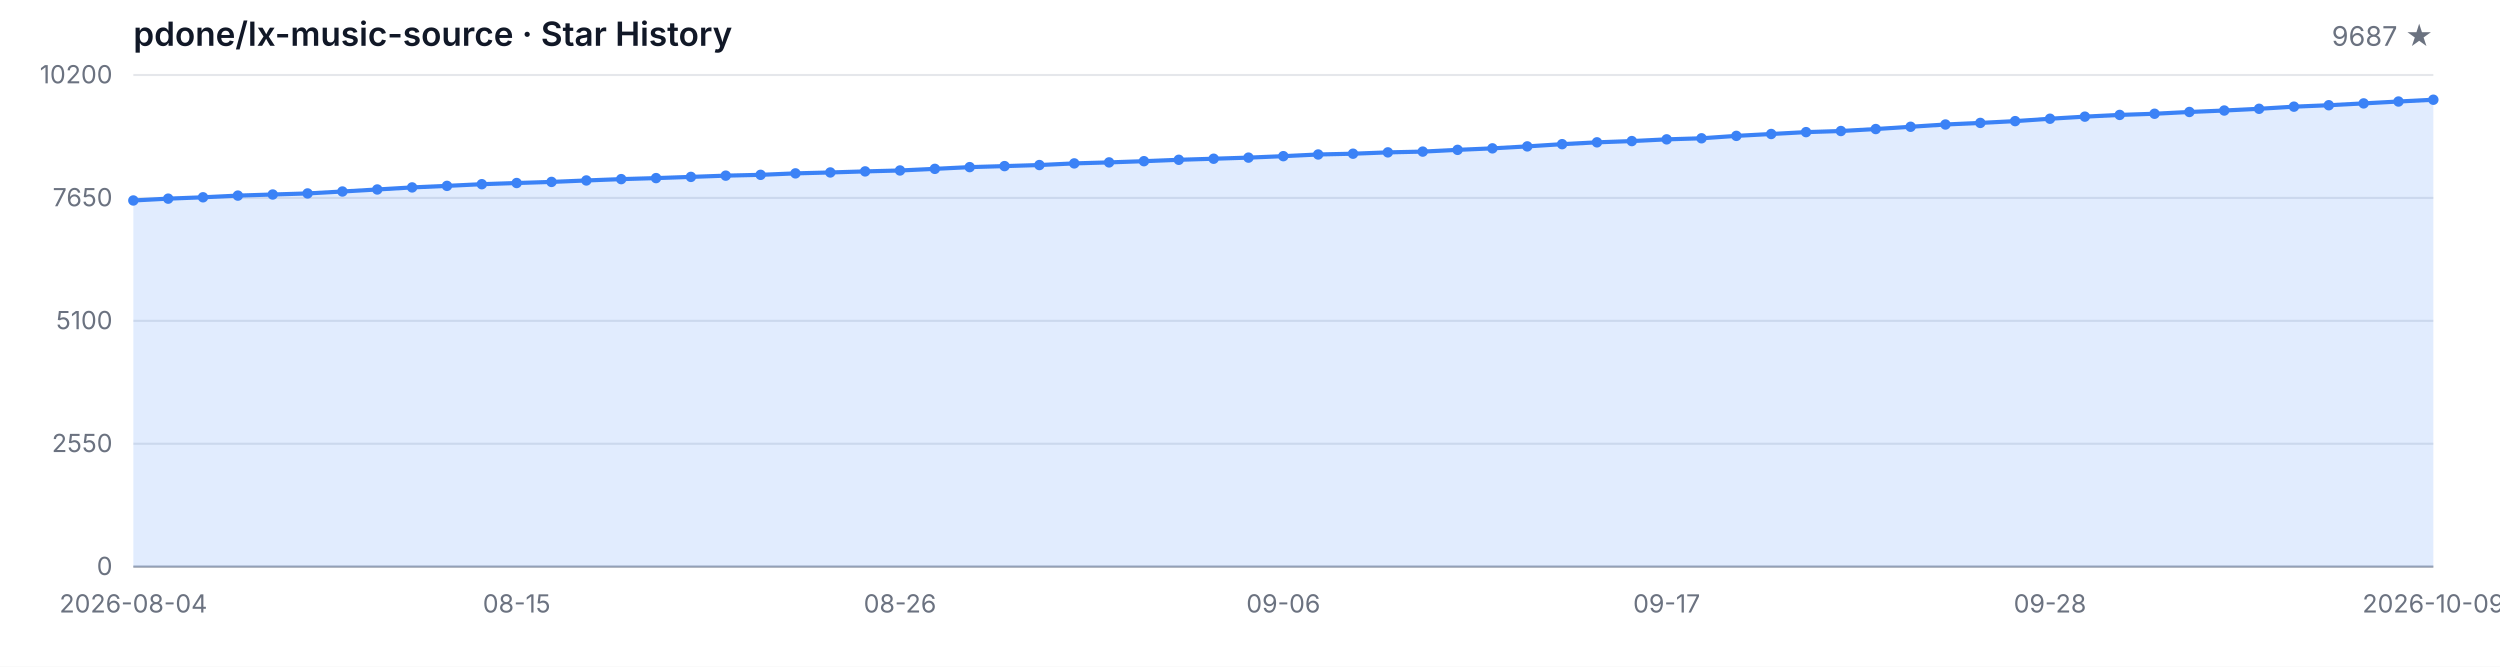
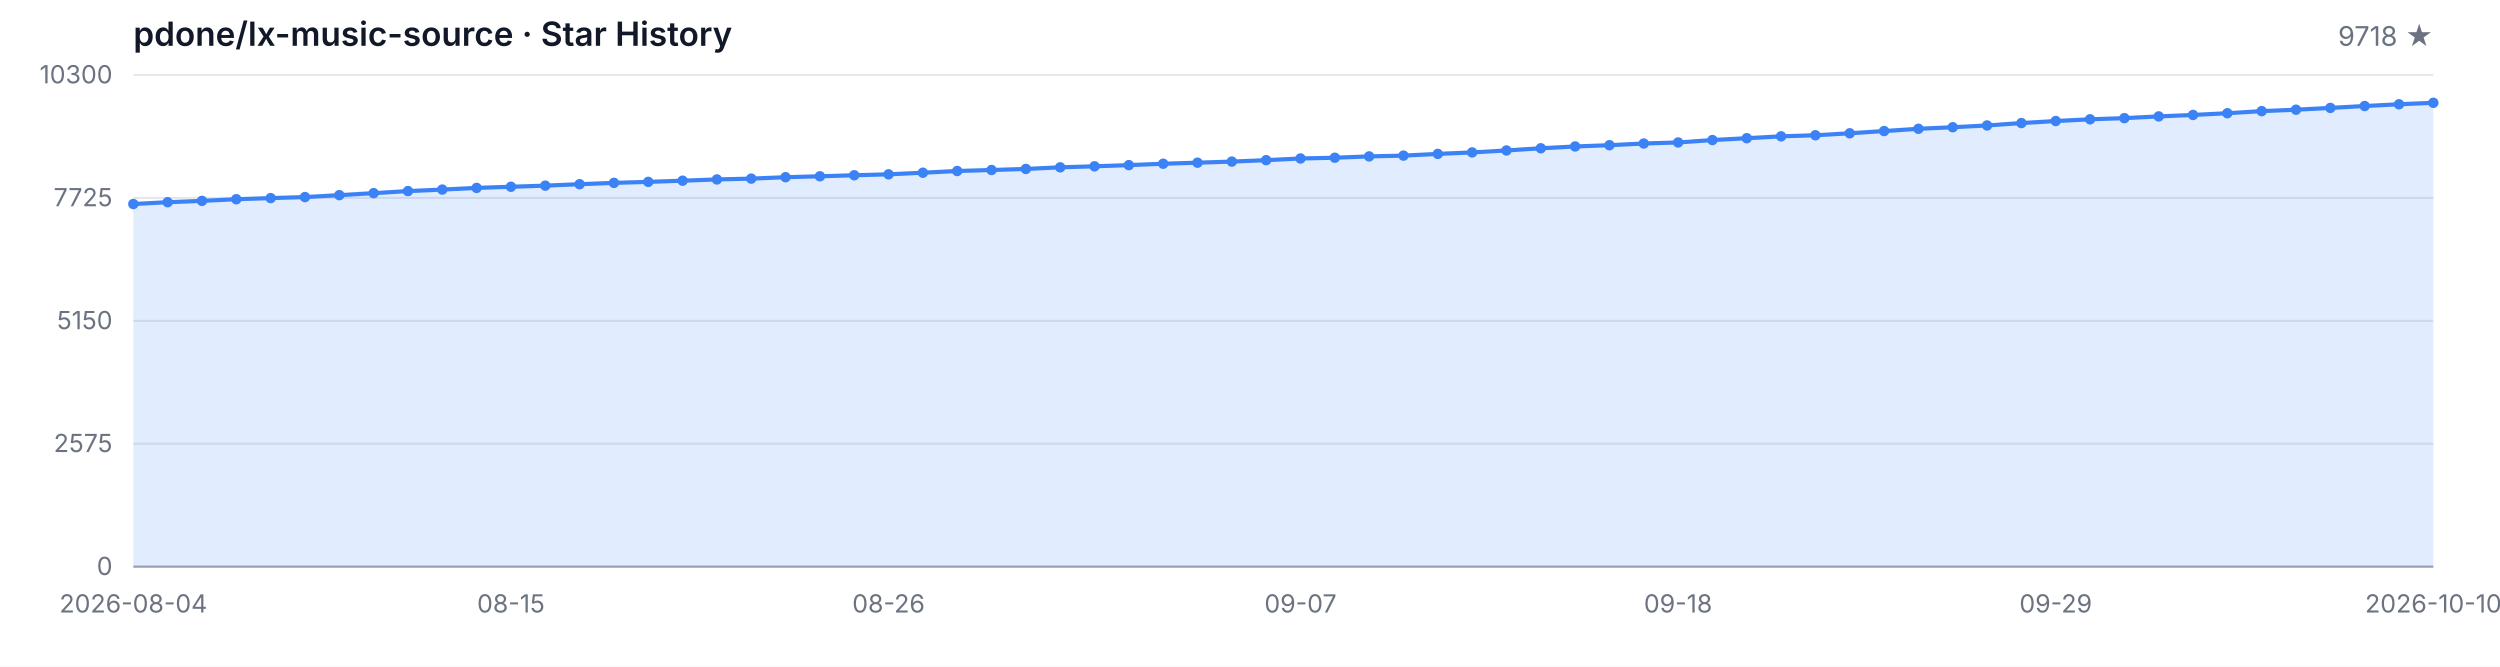
<svg xmlns="http://www.w3.org/2000/svg" width="1200" height="320" viewBox="0 0 1200 320" role="img" aria-label="Star History">
  <style>
  .bg { fill: #ffffff; }
  .grid { stroke: #e5e7eb; stroke-width: 1; }
  .axis { stroke: #9ca3af; stroke-width: 1; }
  .area { fill: rgba(59, 130, 246, 0.15); }
  .line { fill: none; stroke: #3b82f6; stroke-width: 2; stroke-linejoin: round; stroke-linecap: round; }
  .dot { fill: #3b82f6; }
  .tlabel { fill: #6b7280; font-family: -apple-system, BlinkMacSystemFont, 'Segoe UI', sans-serif; font-size: 12px; }
  .title { fill: #111827; font-family: -apple-system, BlinkMacSystemFont, 'Segoe UI', sans-serif; font-size: 16px; font-weight: 600; }
  .subtitle { fill: #6b7280; font-family: -apple-system, BlinkMacSystemFont, 'Segoe UI', sans-serif; font-size: 13px; }
  @media (prefers-color-scheme: dark) {
    .bg { fill: #0d1117; }
    .grid { stroke: #21262d; }
    .axis { stroke: #484f58; }
    .area { fill: rgba(58, 132, 255, 0.18); }
    .line { stroke: #58a6ff; }
    .dot { fill: #58a6ff; }
    .tlabel { fill: #8b949e; }
    .title { fill: #c9d1d9; }
    .subtitle { fill: #8b949e; }
  }
</style>
  <rect class="bg" width="1200" height="320" />
  <text class="title" x="64" y="22">pdone/lx-music-source · Star History</text>
-   <text class="subtitle" x="1168" y="22" text-anchor="end">9687 ★</text>
+   <text class="subtitle" x="1168" y="22" text-anchor="end">9718 ★</text>
  <line class="grid" x1="64" y1="272.00" x2="1168" y2="272.00" />
  <line class="grid" x1="64" y1="213.00" x2="1168" y2="213.00" />
  <line class="grid" x1="64" y1="154.00" x2="1168" y2="154.00" />
  <line class="grid" x1="64" y1="95.00" x2="1168" y2="95.00" />
  <line class="grid" x1="64" y1="36.00" x2="1168" y2="36.00" />
  <text class="tlabel" x="54" y="276.00" text-anchor="end">0</text>
-   <text class="tlabel" x="54" y="217.00" text-anchor="end">2550</text>
-   <text class="tlabel" x="54" y="158.00" text-anchor="end">5100</text>
-   <text class="tlabel" x="54" y="99.00" text-anchor="end">7650</text>
-   <text class="tlabel" x="54" y="40.00" text-anchor="end">10200</text>
+   <text class="tlabel" x="54" y="217.00" text-anchor="end">2575</text>
+   <text class="tlabel" x="54" y="158.00" text-anchor="end">5150</text>
+   <text class="tlabel" x="54" y="99.00" text-anchor="end">7725</text>
+   <text class="tlabel" x="54" y="40.00" text-anchor="end">10300</text>
  <line class="axis" x1="64" y1="272" x2="1168" y2="272" />
-   <path class="area" d="M 64.00 272.00 L 64.00 96.23 L 80.73 95.35 L 97.45 94.70 L 114.18 93.89 L 130.91 93.36 L 147.64 92.85 L 164.36 91.92 L 181.09 90.95 L 197.82 89.96 L 214.55 89.22 L 231.27 88.41 L 248.00 87.85 L 264.73 87.32 L 281.45 86.62 L 298.18 85.98 L 314.91 85.49 L 331.64 84.91 L 348.36 84.31 L 365.09 83.92 L 381.82 83.22 L 398.55 82.78 L 415.27 82.27 L 432.00 81.83 L 448.73 81.05 L 465.45 80.22 L 482.18 79.73 L 498.91 79.22 L 515.64 78.43 L 532.36 77.95 L 549.09 77.37 L 565.82 76.70 L 582.55 76.19 L 599.27 75.66 L 616.00 74.96 L 632.73 74.15 L 649.45 73.78 L 666.18 73.14 L 682.91 72.77 L 699.64 71.93 L 716.36 71.21 L 733.09 70.27 L 749.82 69.20 L 766.55 68.32 L 783.27 67.72 L 800.00 66.89 L 816.73 66.38 L 833.45 65.22 L 850.18 64.32 L 866.91 63.42 L 883.64 62.89 L 900.36 61.94 L 917.09 60.85 L 933.82 59.76 L 950.55 59.00 L 967.27 58.14 L 984.00 56.99 L 1000.73 55.99 L 1017.45 55.16 L 1034.18 54.60 L 1050.91 53.75 L 1067.64 53.05 L 1084.36 52.22 L 1101.09 51.20 L 1117.82 50.51 L 1134.55 49.63 L 1151.27 48.73 L 1168.00 47.87 L 1168.00 272.00 Z" />
-   <path class="line" d="M 64.00 96.23 L 80.73 95.35 L 97.45 94.70 L 114.18 93.89 L 130.91 93.36 L 147.64 92.85 L 164.36 91.92 L 181.09 90.95 L 197.82 89.96 L 214.55 89.22 L 231.27 88.41 L 248.00 87.85 L 264.73 87.32 L 281.45 86.62 L 298.18 85.98 L 314.91 85.49 L 331.64 84.91 L 348.36 84.31 L 365.09 83.92 L 381.82 83.22 L 398.55 82.78 L 415.27 82.27 L 432.00 81.83 L 448.73 81.05 L 465.45 80.22 L 482.18 79.73 L 498.91 79.22 L 515.64 78.43 L 532.36 77.95 L 549.09 77.37 L 565.82 76.70 L 582.55 76.19 L 599.27 75.66 L 616.00 74.96 L 632.73 74.15 L 649.45 73.78 L 666.18 73.14 L 682.91 72.77 L 699.64 71.93 L 716.36 71.21 L 733.09 70.27 L 749.82 69.20 L 766.55 68.32 L 783.27 67.72 L 800.00 66.89 L 816.73 66.38 L 833.45 65.22 L 850.18 64.32 L 866.91 63.42 L 883.64 62.89 L 900.36 61.94 L 917.09 60.85 L 933.82 59.76 L 950.55 59.00 L 967.27 58.14 L 984.00 56.99 L 1000.73 55.99 L 1017.45 55.16 L 1034.18 54.60 L 1050.91 53.75 L 1067.64 53.05 L 1084.36 52.22 L 1101.09 51.20 L 1117.82 50.51 L 1134.55 49.63 L 1151.27 48.73 L 1168.00 47.87" />
-   <circle class="dot" cx="64.00" cy="96.23" r="2.5" />
-   <circle class="dot" cx="80.73" cy="95.35" r="2.5" />
-   <circle class="dot" cx="97.45" cy="94.70" r="2.5" />
-   <circle class="dot" cx="114.18" cy="93.89" r="2.5" />
-   <circle class="dot" cx="130.91" cy="93.36" r="2.5" />
-   <circle class="dot" cx="147.64" cy="92.85" r="2.5" />
-   <circle class="dot" cx="164.36" cy="91.92" r="2.5" />
-   <circle class="dot" cx="181.09" cy="90.95" r="2.5" />
-   <circle class="dot" cx="197.82" cy="89.96" r="2.5" />
-   <circle class="dot" cx="214.55" cy="89.22" r="2.5" />
-   <circle class="dot" cx="231.27" cy="88.41" r="2.5" />
-   <circle class="dot" cx="248.00" cy="87.85" r="2.5" />
-   <circle class="dot" cx="264.73" cy="87.32" r="2.5" />
-   <circle class="dot" cx="281.45" cy="86.62" r="2.5" />
-   <circle class="dot" cx="298.18" cy="85.98" r="2.5" />
-   <circle class="dot" cx="314.91" cy="85.49" r="2.5" />
-   <circle class="dot" cx="331.64" cy="84.91" r="2.5" />
-   <circle class="dot" cx="348.36" cy="84.31" r="2.5" />
-   <circle class="dot" cx="365.09" cy="83.92" r="2.5" />
-   <circle class="dot" cx="381.82" cy="83.22" r="2.5" />
-   <circle class="dot" cx="398.55" cy="82.78" r="2.5" />
-   <circle class="dot" cx="415.27" cy="82.27" r="2.5" />
-   <circle class="dot" cx="432.00" cy="81.83" r="2.5" />
-   <circle class="dot" cx="448.73" cy="81.05" r="2.5" />
-   <circle class="dot" cx="465.45" cy="80.22" r="2.5" />
-   <circle class="dot" cx="482.18" cy="79.73" r="2.5" />
-   <circle class="dot" cx="498.91" cy="79.22" r="2.5" />
-   <circle class="dot" cx="515.64" cy="78.43" r="2.5" />
-   <circle class="dot" cx="532.36" cy="77.95" r="2.5" />
-   <circle class="dot" cx="549.09" cy="77.37" r="2.5" />
-   <circle class="dot" cx="565.82" cy="76.70" r="2.5" />
-   <circle class="dot" cx="582.55" cy="76.19" r="2.5" />
-   <circle class="dot" cx="599.27" cy="75.66" r="2.5" />
-   <circle class="dot" cx="616.00" cy="74.96" r="2.5" />
-   <circle class="dot" cx="632.73" cy="74.15" r="2.5" />
-   <circle class="dot" cx="649.45" cy="73.78" r="2.5" />
-   <circle class="dot" cx="666.18" cy="73.14" r="2.5" />
-   <circle class="dot" cx="682.91" cy="72.77" r="2.5" />
-   <circle class="dot" cx="699.64" cy="71.93" r="2.5" />
-   <circle class="dot" cx="716.36" cy="71.21" r="2.5" />
-   <circle class="dot" cx="733.09" cy="70.27" r="2.5" />
-   <circle class="dot" cx="749.82" cy="69.20" r="2.5" />
-   <circle class="dot" cx="766.55" cy="68.32" r="2.5" />
-   <circle class="dot" cx="783.27" cy="67.72" r="2.5" />
-   <circle class="dot" cx="800.00" cy="66.89" r="2.5" />
-   <circle class="dot" cx="816.73" cy="66.38" r="2.5" />
-   <circle class="dot" cx="833.45" cy="65.22" r="2.5" />
-   <circle class="dot" cx="850.18" cy="64.32" r="2.5" />
-   <circle class="dot" cx="866.91" cy="63.42" r="2.5" />
-   <circle class="dot" cx="883.64" cy="62.89" r="2.5" />
-   <circle class="dot" cx="900.36" cy="61.94" r="2.5" />
-   <circle class="dot" cx="917.09" cy="60.85" r="2.5" />
-   <circle class="dot" cx="933.82" cy="59.76" r="2.5" />
-   <circle class="dot" cx="950.55" cy="59.00" r="2.5" />
-   <circle class="dot" cx="967.27" cy="58.14" r="2.5" />
-   <circle class="dot" cx="984.00" cy="56.99" r="2.5" />
-   <circle class="dot" cx="1000.73" cy="55.99" r="2.5" />
-   <circle class="dot" cx="1017.45" cy="55.16" r="2.5" />
-   <circle class="dot" cx="1034.18" cy="54.60" r="2.5" />
-   <circle class="dot" cx="1050.91" cy="53.75" r="2.5" />
-   <circle class="dot" cx="1067.64" cy="53.05" r="2.5" />
-   <circle class="dot" cx="1084.36" cy="52.22" r="2.5" />
-   <circle class="dot" cx="1101.09" cy="51.20" r="2.5" />
-   <circle class="dot" cx="1117.82" cy="50.51" r="2.5" />
-   <circle class="dot" cx="1134.55" cy="49.63" r="2.5" />
-   <circle class="dot" cx="1151.27" cy="48.73" r="2.5" />
-   <circle class="dot" cx="1168.00" cy="47.87" r="2.5" />
+   <path class="area" d="M 64.00 272.00 L 64.00 97.93 L 80.48 97.06 L 96.96 96.42 L 113.43 95.62 L 129.91 95.09 L 146.39 94.59 L 162.87 93.67 L 179.34 92.71 L 195.82 91.72 L 212.30 90.99 L 228.78 90.19 L 245.25 89.64 L 261.73 89.11 L 278.21 88.42 L 294.69 87.78 L 311.16 87.30 L 327.64 86.73 L 344.12 86.13 L 360.60 85.74 L 377.07 85.06 L 393.55 84.62 L 410.03 84.12 L 426.51 83.68 L 442.99 82.90 L 459.46 82.08 L 475.94 81.60 L 492.42 81.09 L 508.90 80.31 L 525.37 79.83 L 541.85 79.26 L 558.33 78.59 L 574.81 78.09 L 591.28 77.56 L 607.76 76.88 L 624.24 76.07 L 640.72 75.71 L 657.19 75.07 L 673.67 74.70 L 690.15 73.87 L 706.63 73.16 L 723.10 72.22 L 739.58 71.17 L 756.06 70.30 L 772.54 69.70 L 789.01 68.88 L 805.49 68.38 L 821.97 67.23 L 838.45 66.34 L 854.93 65.44 L 871.40 64.92 L 887.88 63.98 L 904.36 62.90 L 920.84 61.82 L 937.31 61.07 L 953.79 60.22 L 970.27 59.07 L 986.75 58.09 L 1003.22 57.26 L 1019.70 56.71 L 1036.18 55.87 L 1052.66 55.18 L 1069.13 54.35 L 1085.61 53.34 L 1102.09 52.66 L 1118.57 51.79 L 1135.04 50.89 L 1151.52 50.05 L 1168.00 49.34 L 1168.00 272.00 Z" />
+   <path class="line" d="M 64.00 97.93 L 80.48 97.06 L 96.96 96.42 L 113.43 95.62 L 129.91 95.09 L 146.39 94.59 L 162.87 93.67 L 179.34 92.71 L 195.82 91.72 L 212.30 90.99 L 228.78 90.19 L 245.25 89.64 L 261.73 89.11 L 278.21 88.42 L 294.69 87.78 L 311.16 87.30 L 327.64 86.73 L 344.12 86.13 L 360.60 85.74 L 377.07 85.06 L 393.55 84.62 L 410.03 84.12 L 426.51 83.68 L 442.99 82.90 L 459.46 82.08 L 475.94 81.60 L 492.42 81.09 L 508.90 80.31 L 525.37 79.83 L 541.85 79.26 L 558.33 78.59 L 574.81 78.09 L 591.28 77.56 L 607.76 76.88 L 624.24 76.07 L 640.72 75.71 L 657.19 75.07 L 673.67 74.70 L 690.15 73.87 L 706.63 73.16 L 723.10 72.22 L 739.58 71.17 L 756.06 70.30 L 772.54 69.70 L 789.01 68.88 L 805.49 68.38 L 821.97 67.23 L 838.45 66.34 L 854.93 65.44 L 871.40 64.92 L 887.88 63.98 L 904.36 62.90 L 920.84 61.82 L 937.31 61.07 L 953.79 60.22 L 970.27 59.07 L 986.75 58.09 L 1003.22 57.26 L 1019.70 56.71 L 1036.18 55.87 L 1052.66 55.18 L 1069.13 54.35 L 1085.61 53.34 L 1102.09 52.66 L 1118.57 51.79 L 1135.04 50.89 L 1151.52 50.05 L 1168.00 49.34" />
+   <circle class="dot" cx="64.00" cy="97.93" r="2.5" />
+   <circle class="dot" cx="80.48" cy="97.06" r="2.5" />
+   <circle class="dot" cx="96.96" cy="96.42" r="2.5" />
+   <circle class="dot" cx="113.43" cy="95.62" r="2.5" />
+   <circle class="dot" cx="129.91" cy="95.09" r="2.5" />
+   <circle class="dot" cx="146.39" cy="94.59" r="2.5" />
+   <circle class="dot" cx="162.87" cy="93.67" r="2.5" />
+   <circle class="dot" cx="179.34" cy="92.71" r="2.5" />
+   <circle class="dot" cx="195.82" cy="91.72" r="2.5" />
+   <circle class="dot" cx="212.30" cy="90.99" r="2.5" />
+   <circle class="dot" cx="228.78" cy="90.19" r="2.5" />
+   <circle class="dot" cx="245.25" cy="89.64" r="2.5" />
+   <circle class="dot" cx="261.73" cy="89.11" r="2.5" />
+   <circle class="dot" cx="278.21" cy="88.42" r="2.5" />
+   <circle class="dot" cx="294.69" cy="87.78" r="2.5" />
+   <circle class="dot" cx="311.16" cy="87.30" r="2.5" />
+   <circle class="dot" cx="327.64" cy="86.73" r="2.5" />
+   <circle class="dot" cx="344.12" cy="86.13" r="2.5" />
+   <circle class="dot" cx="360.60" cy="85.74" r="2.5" />
+   <circle class="dot" cx="377.07" cy="85.06" r="2.5" />
+   <circle class="dot" cx="393.55" cy="84.62" r="2.5" />
+   <circle class="dot" cx="410.03" cy="84.12" r="2.5" />
+   <circle class="dot" cx="426.51" cy="83.68" r="2.5" />
+   <circle class="dot" cx="442.99" cy="82.90" r="2.5" />
+   <circle class="dot" cx="459.46" cy="82.08" r="2.5" />
+   <circle class="dot" cx="475.94" cy="81.60" r="2.5" />
+   <circle class="dot" cx="492.42" cy="81.09" r="2.5" />
+   <circle class="dot" cx="508.90" cy="80.31" r="2.5" />
+   <circle class="dot" cx="525.37" cy="79.83" r="2.5" />
+   <circle class="dot" cx="541.85" cy="79.26" r="2.5" />
+   <circle class="dot" cx="558.33" cy="78.59" r="2.5" />
+   <circle class="dot" cx="574.81" cy="78.09" r="2.5" />
+   <circle class="dot" cx="591.28" cy="77.56" r="2.5" />
+   <circle class="dot" cx="607.76" cy="76.88" r="2.5" />
+   <circle class="dot" cx="624.24" cy="76.07" r="2.5" />
+   <circle class="dot" cx="640.72" cy="75.71" r="2.5" />
+   <circle class="dot" cx="657.19" cy="75.07" r="2.5" />
+   <circle class="dot" cx="673.67" cy="74.70" r="2.5" />
+   <circle class="dot" cx="690.15" cy="73.87" r="2.5" />
+   <circle class="dot" cx="706.63" cy="73.16" r="2.5" />
+   <circle class="dot" cx="723.10" cy="72.22" r="2.5" />
+   <circle class="dot" cx="739.58" cy="71.17" r="2.5" />
+   <circle class="dot" cx="756.06" cy="70.30" r="2.5" />
+   <circle class="dot" cx="772.54" cy="69.70" r="2.5" />
+   <circle class="dot" cx="789.01" cy="68.88" r="2.5" />
+   <circle class="dot" cx="805.49" cy="68.38" r="2.5" />
+   <circle class="dot" cx="821.97" cy="67.23" r="2.5" />
+   <circle class="dot" cx="838.45" cy="66.34" r="2.5" />
+   <circle class="dot" cx="854.93" cy="65.44" r="2.5" />
+   <circle class="dot" cx="871.40" cy="64.92" r="2.5" />
+   <circle class="dot" cx="887.88" cy="63.98" r="2.5" />
+   <circle class="dot" cx="904.36" cy="62.90" r="2.5" />
+   <circle class="dot" cx="920.84" cy="61.82" r="2.5" />
+   <circle class="dot" cx="937.31" cy="61.07" r="2.5" />
+   <circle class="dot" cx="953.79" cy="60.22" r="2.5" />
+   <circle class="dot" cx="970.27" cy="59.07" r="2.5" />
+   <circle class="dot" cx="986.75" cy="58.09" r="2.5" />
+   <circle class="dot" cx="1003.22" cy="57.26" r="2.5" />
+   <circle class="dot" cx="1019.70" cy="56.71" r="2.5" />
+   <circle class="dot" cx="1036.18" cy="55.87" r="2.5" />
+   <circle class="dot" cx="1052.66" cy="55.18" r="2.5" />
+   <circle class="dot" cx="1069.13" cy="54.35" r="2.5" />
+   <circle class="dot" cx="1085.61" cy="53.34" r="2.5" />
+   <circle class="dot" cx="1102.09" cy="52.66" r="2.5" />
+   <circle class="dot" cx="1118.57" cy="51.79" r="2.5" />
+   <circle class="dot" cx="1135.04" cy="50.89" r="2.5" />
+   <circle class="dot" cx="1151.52" cy="50.05" r="2.5" />
+   <circle class="dot" cx="1168.00" cy="49.34" r="2.5" />
  <text class="tlabel" x="64.00" y="294" text-anchor="middle">2026-08-04</text>
-   <text class="tlabel" x="248.00" y="294" text-anchor="middle">08-15</text>
-   <text class="tlabel" x="432.00" y="294" text-anchor="middle">08-26</text>
-   <text class="tlabel" x="616.00" y="294" text-anchor="middle">09-06</text>
-   <text class="tlabel" x="800.00" y="294" text-anchor="middle">09-17</text>
-   <text class="tlabel" x="984.00" y="294" text-anchor="middle">09-28</text>
-   <text class="tlabel" x="1168.00" y="294" text-anchor="middle">2026-10-09</text>
+   <text class="tlabel" x="245.25" y="294" text-anchor="middle">08-15</text>
+   <text class="tlabel" x="426.51" y="294" text-anchor="middle">08-26</text>
+   <text class="tlabel" x="624.24" y="294" text-anchor="middle">09-07</text>
+   <text class="tlabel" x="805.49" y="294" text-anchor="middle">09-18</text>
+   <text class="tlabel" x="986.75" y="294" text-anchor="middle">09-29</text>
+   <text class="tlabel" x="1168.00" y="294" text-anchor="middle">2026-10-10</text>
</svg>
